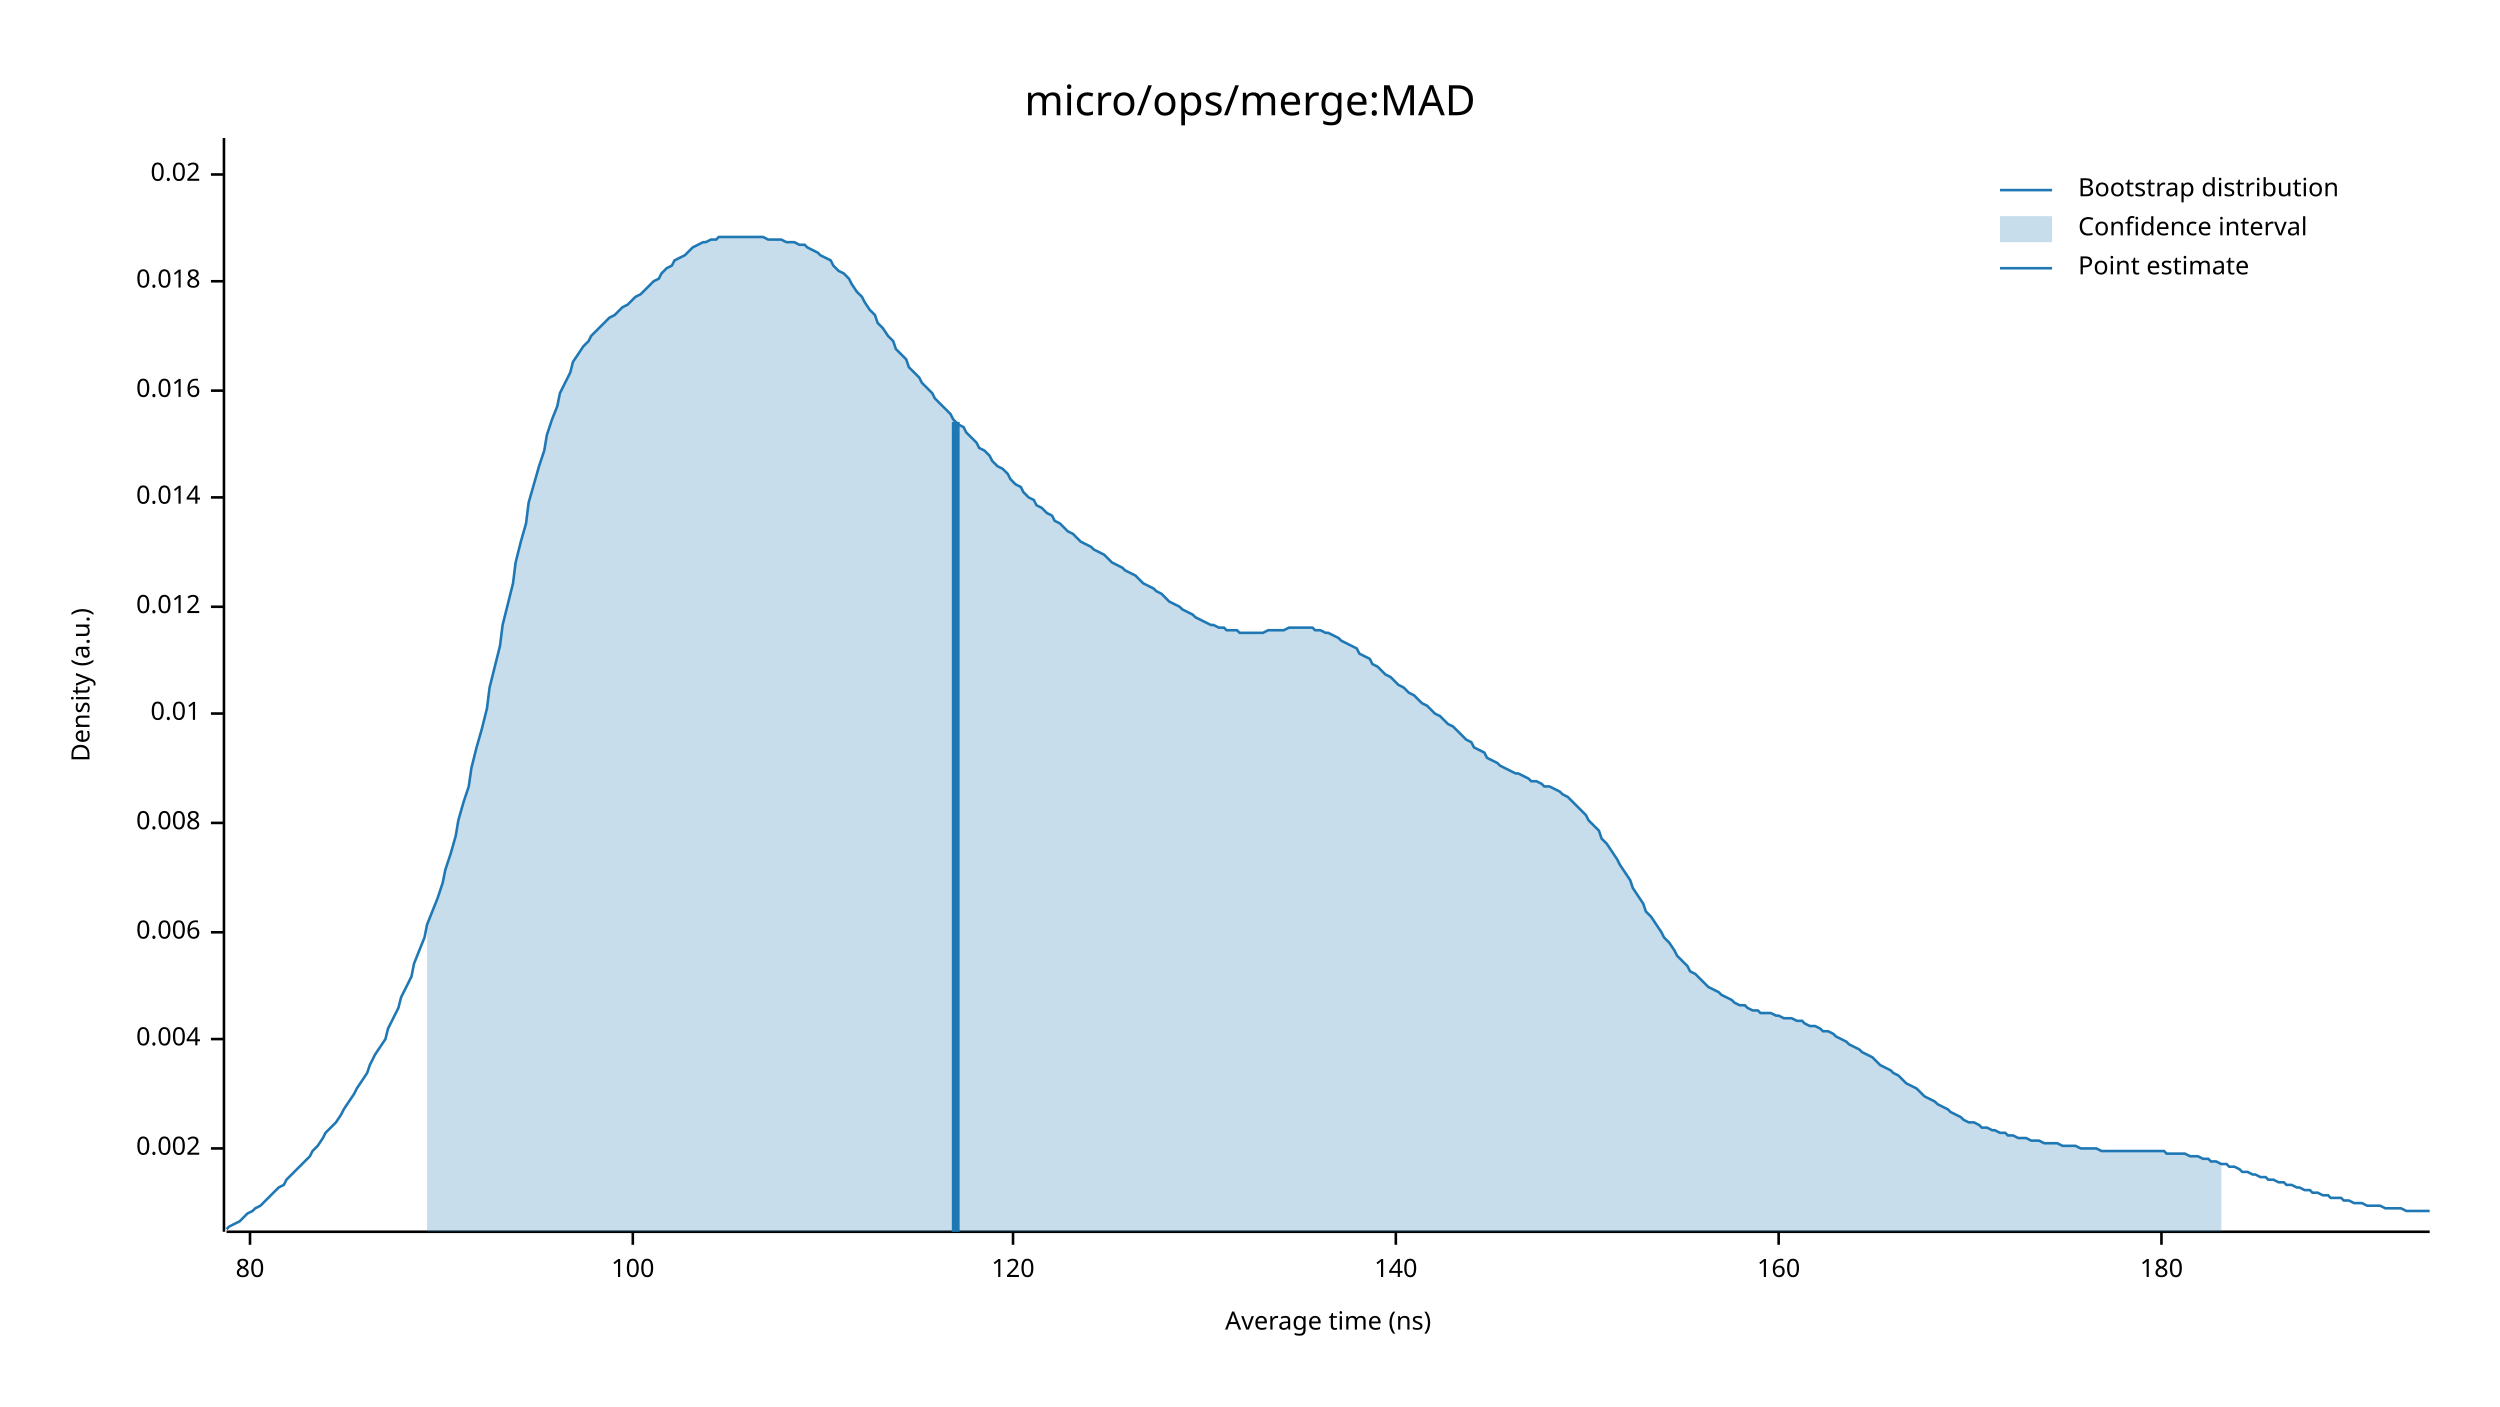
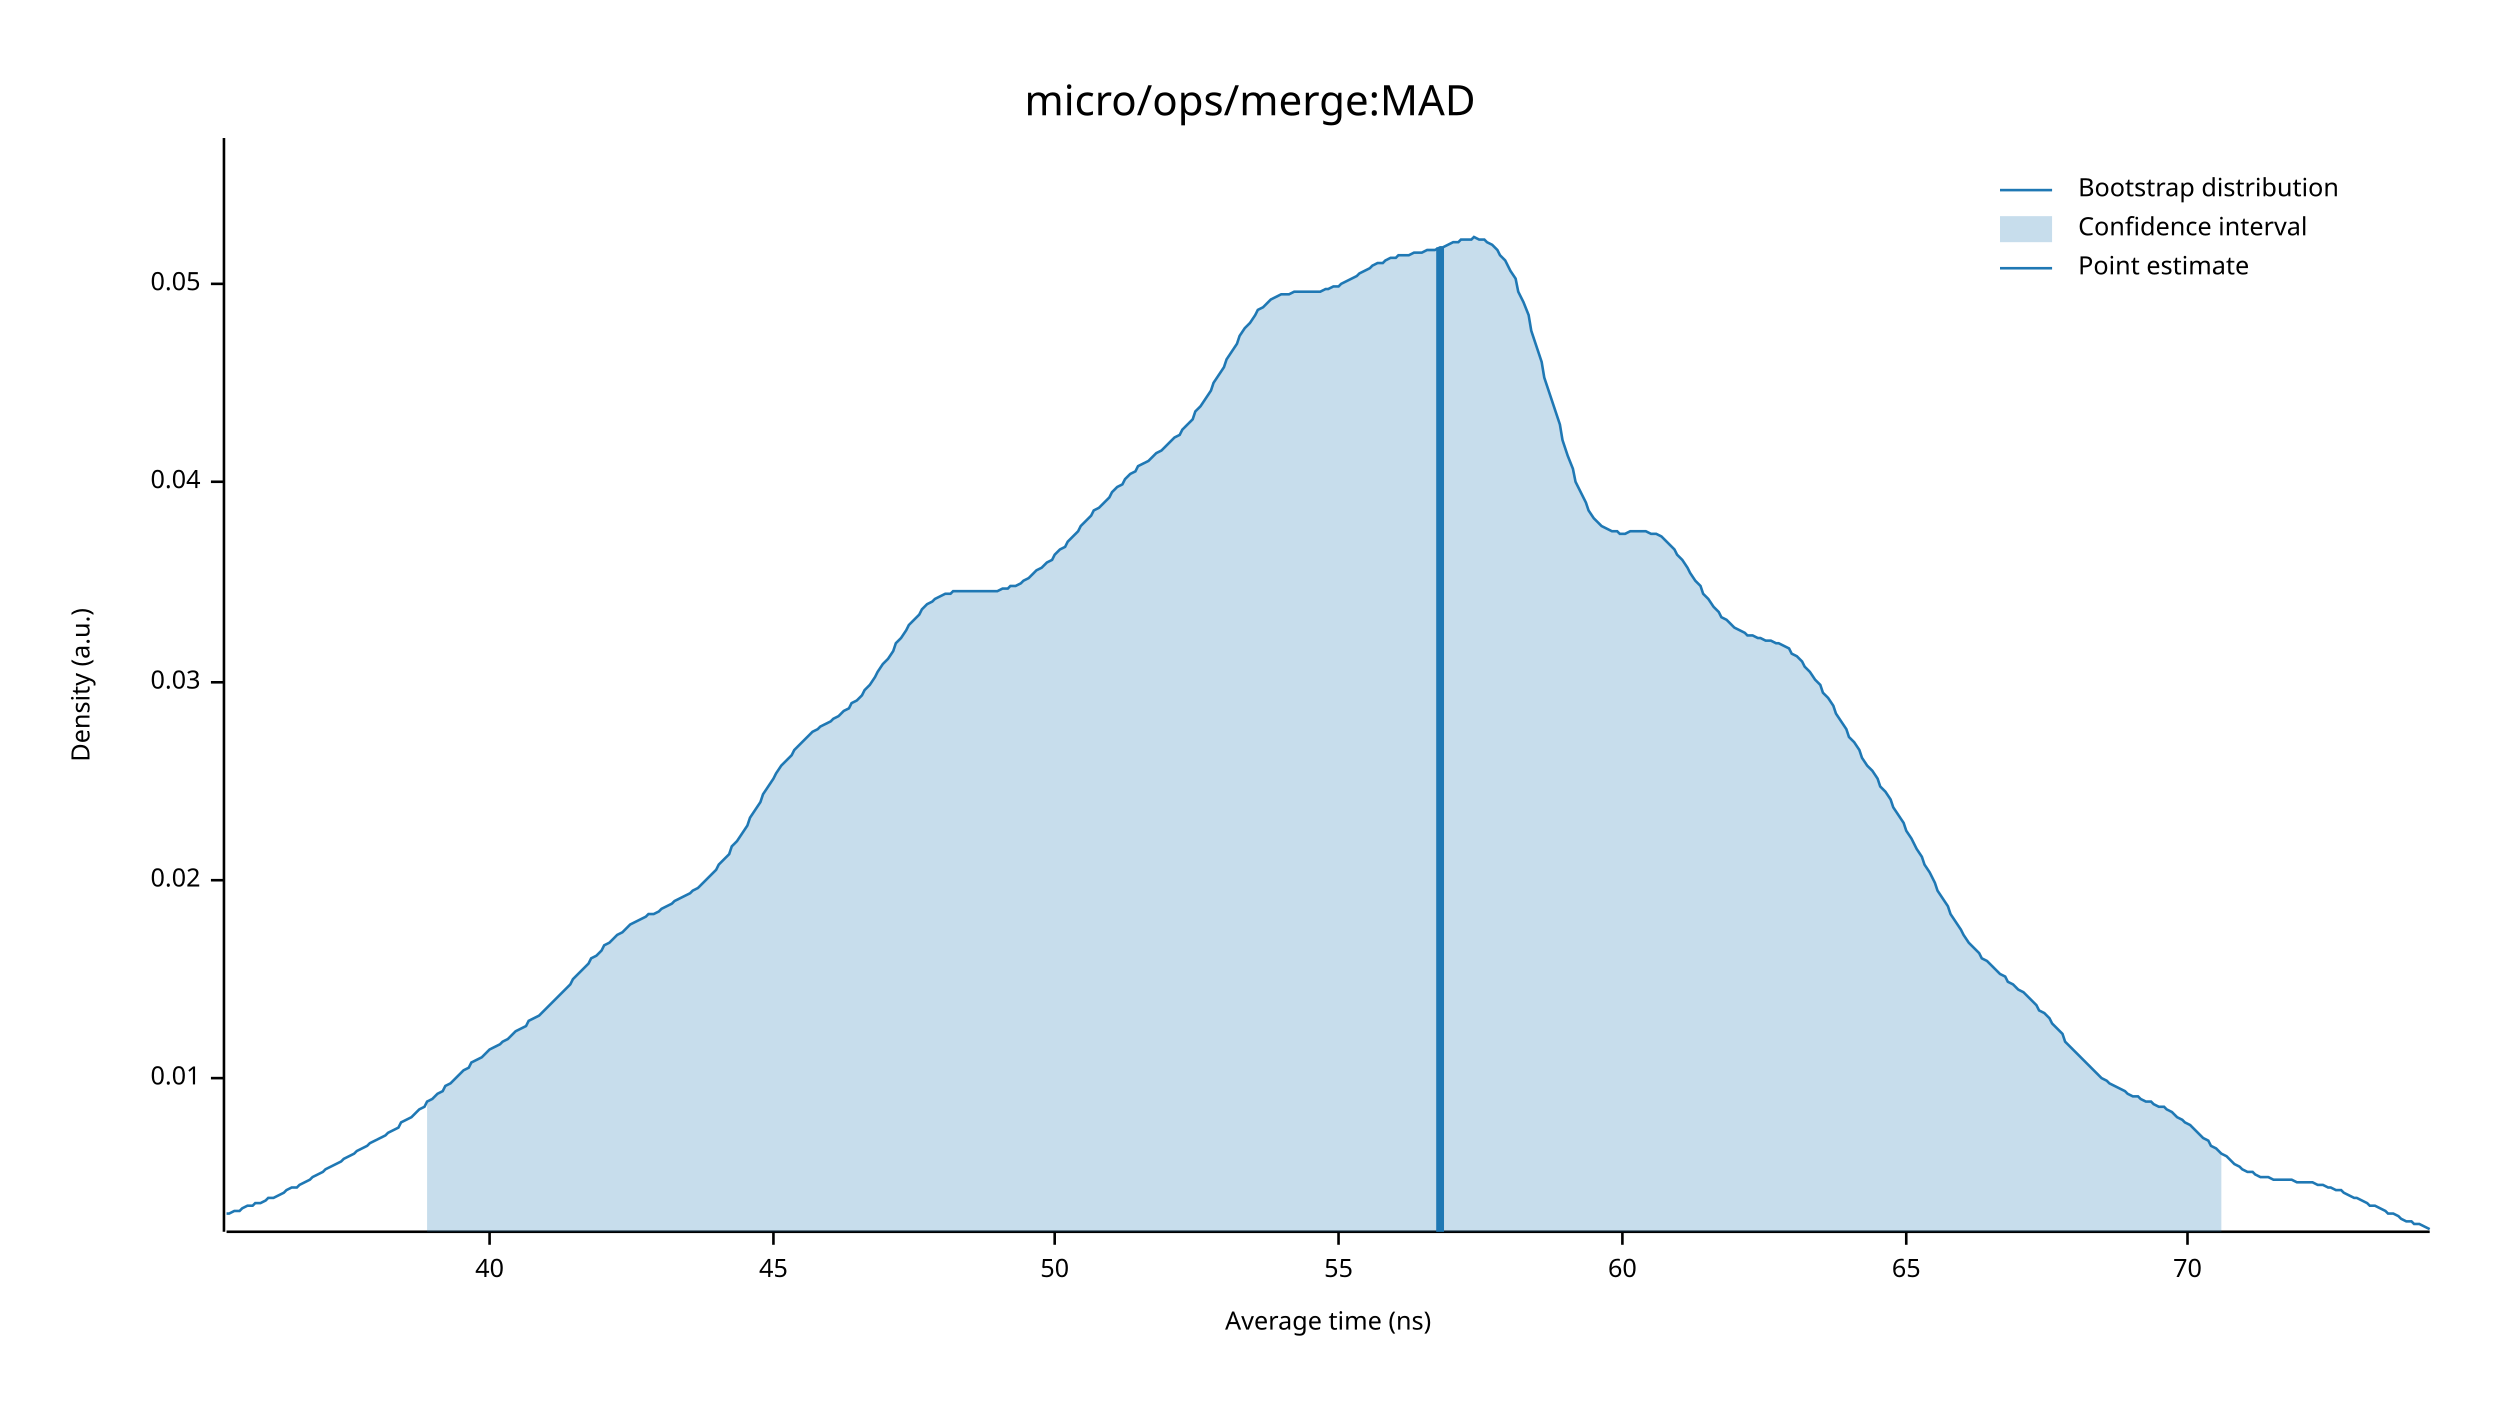
<svg xmlns="http://www.w3.org/2000/svg" width="960" height="540" viewBox="0 0 960 540">
  <text x="480" y="32" dy="0.76em" text-anchor="middle" font-family="sans-serif" font-size="16.129" opacity="1" fill="#000000">
micro/ops/merge:MAD
</text>
  <text x="27" y="263" dy="0.76em" text-anchor="middle" font-family="sans-serif" font-size="9.677" opacity="1" fill="#000000" transform="rotate(270, 27, 263)">
Density (a.u.)
</text>
  <text x="510" y="513" dy="-0.5ex" text-anchor="middle" font-family="sans-serif" font-size="9.677" opacity="1" fill="#000000">
Average time (ns)
</text>
  <polyline fill="none" opacity="1" stroke="#000000" stroke-width="1" points="86,53 86,473 " />
-   <text x="77" y="441" dy="0.5ex" text-anchor="end" font-family="sans-serif" font-size="9.677" opacity="1" fill="#000000">
- 0.002
- </text>
-   <polyline fill="none" opacity="1" stroke="#000000" stroke-width="1" points="81,441 86,441 " />
-   <text x="77" y="399" dy="0.5ex" text-anchor="end" font-family="sans-serif" font-size="9.677" opacity="1" fill="#000000">
- 0.004
- </text>
-   <polyline fill="none" opacity="1" stroke="#000000" stroke-width="1" points="81,399 86,399 " />
-   <text x="77" y="358" dy="0.5ex" text-anchor="end" font-family="sans-serif" font-size="9.677" opacity="1" fill="#000000">
- 0.006
- </text>
-   <polyline fill="none" opacity="1" stroke="#000000" stroke-width="1" points="81,358 86,358 " />
-   <text x="77" y="316" dy="0.5ex" text-anchor="end" font-family="sans-serif" font-size="9.677" opacity="1" fill="#000000">
- 0.008
- </text>
-   <polyline fill="none" opacity="1" stroke="#000000" stroke-width="1" points="81,316 86,316 " />
-   <text x="77" y="274" dy="0.5ex" text-anchor="end" font-family="sans-serif" font-size="9.677" opacity="1" fill="#000000">
+   <text x="77" y="414" dy="0.5ex" text-anchor="end" font-family="sans-serif" font-size="9.677" opacity="1" fill="#000000">
0.01
</text>
-   <polyline fill="none" opacity="1" stroke="#000000" stroke-width="1" points="81,274 86,274 " />
-   <text x="77" y="233" dy="0.5ex" text-anchor="end" font-family="sans-serif" font-size="9.677" opacity="1" fill="#000000">
- 0.012
- </text>
-   <polyline fill="none" opacity="1" stroke="#000000" stroke-width="1" points="81,233 86,233 " />
-   <text x="77" y="191" dy="0.5ex" text-anchor="end" font-family="sans-serif" font-size="9.677" opacity="1" fill="#000000">
- 0.014
- </text>
-   <polyline fill="none" opacity="1" stroke="#000000" stroke-width="1" points="81,191 86,191 " />
-   <text x="77" y="150" dy="0.5ex" text-anchor="end" font-family="sans-serif" font-size="9.677" opacity="1" fill="#000000">
- 0.016
- </text>
-   <polyline fill="none" opacity="1" stroke="#000000" stroke-width="1" points="81,150 86,150 " />
-   <text x="77" y="108" dy="0.5ex" text-anchor="end" font-family="sans-serif" font-size="9.677" opacity="1" fill="#000000">
- 0.018
- </text>
-   <polyline fill="none" opacity="1" stroke="#000000" stroke-width="1" points="81,108 86,108 " />
-   <text x="77" y="67" dy="0.5ex" text-anchor="end" font-family="sans-serif" font-size="9.677" opacity="1" fill="#000000">
+   <polyline fill="none" opacity="1" stroke="#000000" stroke-width="1" points="81,414 86,414 " />
+   <text x="77" y="338" dy="0.5ex" text-anchor="end" font-family="sans-serif" font-size="9.677" opacity="1" fill="#000000">
0.02
</text>
-   <polyline fill="none" opacity="1" stroke="#000000" stroke-width="1" points="81,67 86,67 " />
+   <polyline fill="none" opacity="1" stroke="#000000" stroke-width="1" points="81,338 86,338 " />
+   <text x="77" y="262" dy="0.5ex" text-anchor="end" font-family="sans-serif" font-size="9.677" opacity="1" fill="#000000">
+ 0.03
+ </text>
+   <polyline fill="none" opacity="1" stroke="#000000" stroke-width="1" points="81,262 86,262 " />
+   <text x="77" y="185" dy="0.5ex" text-anchor="end" font-family="sans-serif" font-size="9.677" opacity="1" fill="#000000">
+ 0.04
+ </text>
+   <polyline fill="none" opacity="1" stroke="#000000" stroke-width="1" points="81,185 86,185 " />
+   <text x="77" y="109" dy="0.5ex" text-anchor="end" font-family="sans-serif" font-size="9.677" opacity="1" fill="#000000">
+ 0.05
+ </text>
+   <polyline fill="none" opacity="1" stroke="#000000" stroke-width="1" points="81,109 86,109 " />
  <polyline fill="none" opacity="1" stroke="#000000" stroke-width="1" points="87,473 933,473 " />
-   <text x="96" y="483" dy="0.76em" text-anchor="middle" font-family="sans-serif" font-size="9.677" opacity="1" fill="#000000">
- 80
+   <text x="188" y="483" dy="0.76em" text-anchor="middle" font-family="sans-serif" font-size="9.677" opacity="1" fill="#000000">
+ 40
</text>
-   <polyline fill="none" opacity="1" stroke="#000000" stroke-width="1" points="96,473 96,478 " />
-   <text x="243" y="483" dy="0.76em" text-anchor="middle" font-family="sans-serif" font-size="9.677" opacity="1" fill="#000000">
- 100
+   <polyline fill="none" opacity="1" stroke="#000000" stroke-width="1" points="188,473 188,478 " />
+   <text x="297" y="483" dy="0.76em" text-anchor="middle" font-family="sans-serif" font-size="9.677" opacity="1" fill="#000000">
+ 45
</text>
-   <polyline fill="none" opacity="1" stroke="#000000" stroke-width="1" points="243,473 243,478 " />
-   <text x="389" y="483" dy="0.76em" text-anchor="middle" font-family="sans-serif" font-size="9.677" opacity="1" fill="#000000">
- 120
+   <polyline fill="none" opacity="1" stroke="#000000" stroke-width="1" points="297,473 297,478 " />
+   <text x="405" y="483" dy="0.76em" text-anchor="middle" font-family="sans-serif" font-size="9.677" opacity="1" fill="#000000">
+ 50
</text>
-   <polyline fill="none" opacity="1" stroke="#000000" stroke-width="1" points="389,473 389,478 " />
-   <text x="536" y="483" dy="0.76em" text-anchor="middle" font-family="sans-serif" font-size="9.677" opacity="1" fill="#000000">
- 140
+   <polyline fill="none" opacity="1" stroke="#000000" stroke-width="1" points="405,473 405,478 " />
+   <text x="514" y="483" dy="0.76em" text-anchor="middle" font-family="sans-serif" font-size="9.677" opacity="1" fill="#000000">
+ 55
</text>
-   <polyline fill="none" opacity="1" stroke="#000000" stroke-width="1" points="536,473 536,478 " />
-   <text x="683" y="483" dy="0.76em" text-anchor="middle" font-family="sans-serif" font-size="9.677" opacity="1" fill="#000000">
- 160
+   <polyline fill="none" opacity="1" stroke="#000000" stroke-width="1" points="514,473 514,478 " />
+   <text x="623" y="483" dy="0.76em" text-anchor="middle" font-family="sans-serif" font-size="9.677" opacity="1" fill="#000000">
+ 60
</text>
-   <polyline fill="none" opacity="1" stroke="#000000" stroke-width="1" points="683,473 683,478 " />
-   <text x="830" y="483" dy="0.76em" text-anchor="middle" font-family="sans-serif" font-size="9.677" opacity="1" fill="#000000">
- 180
+   <polyline fill="none" opacity="1" stroke="#000000" stroke-width="1" points="623,473 623,478 " />
+   <text x="732" y="483" dy="0.76em" text-anchor="middle" font-family="sans-serif" font-size="9.677" opacity="1" fill="#000000">
+ 65
</text>
-   <polyline fill="none" opacity="1" stroke="#000000" stroke-width="1" points="830,473 830,478 " />
-   <polyline fill="none" opacity="1" stroke="#1F78B4" stroke-width="1" points="87,472 88,471 90,470 92,469 93,468 95,466 97,465 98,464 100,463 102,461 103,460 105,458 107,456 109,455 110,453 112,451 114,449 115,448 117,446 119,444 120,442 122,440 124,437 125,435 127,433 129,431 131,428 132,426 134,423 136,420 137,418 139,415 141,412 142,409 144,405 146,402 148,399 149,395 151,391 153,387 154,383 156,379 158,375 159,370 161,365 163,360 164,355 166,350 168,345 170,339 171,334 173,328 175,321 176,315 178,308 180,302 181,295 183,287 185,280 187,272 188,264 190,256 192,248 193,240 195,232 197,224 198,216 200,208 202,201 203,193 205,186 207,179 209,173 210,167 212,161 214,156 215,151 217,147 219,143 220,139 222,136 224,133 226,131 227,129 229,127 231,125 232,124 234,122 236,121 237,120 239,118 241,117 242,116 244,114 246,113 248,111 249,110 251,108 253,107 254,105 256,103 258,102 259,100 261,99 263,98 265,96 266,95 268,94 270,93 271,93 273,92 275,92 276,91 278,91 280,91 281,91 283,91 285,91 287,91 288,91 290,91 292,91 293,91 295,92 297,92 298,92 300,92 302,93 304,93 305,93 307,94 309,94 310,95 312,96 314,97 315,98 317,99 319,100 320,102 322,104 324,105 326,107 327,109 329,112 331,114 332,116 334,119 336,121 337,124 339,126 341,129 343,131 344,134 346,136 348,138 349,141 351,143 353,145 354,147 356,149 358,151 359,153 361,155 363,157 365,159 366,161 368,163 370,164 371,166 373,168 375,170 376,172 378,173 380,175 381,177 383,179 385,180 387,182 388,184 390,186 392,187 393,189 395,191 397,192 398,194 400,195 402,197 404,198 405,200 407,201 409,203 410,204 412,205 414,207 415,208 417,209 419,210 420,211 422,212 424,213 426,215 427,216 429,217 431,218 432,219 434,220 436,221 437,222 439,224 441,225 443,226 444,227 446,228 448,230 449,231 451,232 453,233 454,234 456,235 458,236 459,237 461,238 463,239 465,240 466,240 468,241 470,241 471,242 473,242 475,242 476,243 478,243 480,243 482,243 483,243 485,243 487,242 488,242 490,242 492,242 493,242 495,241 497,241 498,241 500,241 502,241 504,241 505,242 507,242 509,243 510,243 512,244 514,245 515,246 517,247 519,248 521,249 522,251 524,252 526,253 527,255 529,256 531,258 532,259 534,260 536,262 537,263 539,264 541,266 543,267 544,268 546,270 548,271 549,272 551,274 553,275 554,276 556,278 558,279 560,281 561,282 563,284 565,285 566,287 568,288 570,289 571,291 573,292 575,293 576,294 578,295 580,296 582,297 583,297 585,298 587,299 588,300 590,300 592,301 593,302 595,302 597,303 599,304 600,305 602,306 604,308 605,309 607,311 609,313 610,315 612,317 614,319 615,322 617,324 619,327 621,330 622,332 624,335 626,338 627,341 629,344 631,347 632,350 634,352 636,355 638,358 639,360 641,362 643,365 644,367 646,369 648,371 649,373 651,374 653,376 654,377 656,379 658,380 660,381 661,382 663,383 665,384 666,385 668,386 670,386 671,387 673,388 675,388 676,389 678,389 680,389 682,390 683,390 685,391 687,391 688,391 690,392 692,392 693,393 695,394 697,394 699,395 700,396 702,396 704,397 705,398 707,399 709,400 710,401 712,402 714,403 715,404 717,405 719,406 721,408 722,409 724,410 726,411 727,412 729,413 731,415 732,416 734,417 736,418 738,420 739,421 741,422 743,423 744,424 746,425 748,426 749,427 751,428 753,429 754,430 756,431 758,431 760,432 761,433 763,433 765,434 766,434 768,435 770,435 771,436 773,436 775,437 777,437 778,437 780,438 782,438 783,438 785,439 787,439 788,439 790,439 792,440 793,440 795,440 797,440 799,441 800,441 802,441 804,441 805,441 807,442 809,442 810,442 812,442 814,442 816,442 817,442 819,442 821,442 822,442 824,442 826,442 827,442 829,442 831,442 832,443 834,443 836,443 838,443 839,443 841,444 843,444 844,444 846,445 848,445 849,446 851,446 853,447 855,447 856,448 858,448 860,449 861,450 863,450 865,451 866,451 868,452 870,452 871,453 873,453 875,454 877,454 878,455 880,455 882,456 883,456 885,457 887,457 888,458 890,458 892,459 894,459 895,460 897,460 899,460 900,461 902,461 904,462 905,462 907,462 909,463 910,463 912,463 914,463 916,464 917,464 919,464 921,464 922,464 924,465 926,465 927,465 929,465 931,465 933,465 " />
-   <polygon opacity="0.25" fill="#1F78B4" points="164,355 166,350 168,345 170,339 171,334 173,328 175,321 176,315 178,308 180,302 181,295 183,287 185,280 187,272 188,264 190,256 192,248 193,240 195,232 197,224 198,216 200,208 202,201 203,193 205,186 207,179 209,173 210,167 212,161 214,156 215,151 217,147 219,143 220,139 222,136 224,133 226,131 227,129 229,127 231,125 232,124 234,122 236,121 237,120 239,118 241,117 242,116 244,114 246,113 248,111 249,110 251,108 253,107 254,105 256,103 258,102 259,100 261,99 263,98 265,96 266,95 268,94 270,93 271,93 273,92 275,92 276,91 278,91 280,91 281,91 283,91 285,91 287,91 288,91 290,91 292,91 293,91 295,92 297,92 298,92 300,92 302,93 304,93 305,93 307,94 309,94 310,95 312,96 314,97 315,98 317,99 319,100 320,102 322,104 324,105 326,107 327,109 329,112 331,114 332,116 334,119 336,121 337,124 339,126 341,129 343,131 344,134 346,136 348,138 349,141 351,143 353,145 354,147 356,149 358,151 359,153 361,155 363,157 365,159 366,161 368,163 370,164 371,166 373,168 375,170 376,172 378,173 380,175 381,177 383,179 385,180 387,182 388,184 390,186 392,187 393,189 395,191 397,192 398,194 400,195 402,197 404,198 405,200 407,201 409,203 410,204 412,205 414,207 415,208 417,209 419,210 420,211 422,212 424,213 426,215 427,216 429,217 431,218 432,219 434,220 436,221 437,222 439,224 441,225 443,226 444,227 446,228 448,230 449,231 451,232 453,233 454,234 456,235 458,236 459,237 461,238 463,239 465,240 466,240 468,241 470,241 471,242 473,242 475,242 476,243 478,243 480,243 482,243 483,243 485,243 487,242 488,242 490,242 492,242 493,242 495,241 497,241 498,241 500,241 502,241 504,241 505,242 507,242 509,243 510,243 512,244 514,245 515,246 517,247 519,248 521,249 522,251 524,252 526,253 527,255 529,256 531,258 532,259 534,260 536,262 537,263 539,264 541,266 543,267 544,268 546,270 548,271 549,272 551,274 553,275 554,276 556,278 558,279 560,281 561,282 563,284 565,285 566,287 568,288 570,289 571,291 573,292 575,293 576,294 578,295 580,296 582,297 583,297 585,298 587,299 588,300 590,300 592,301 593,302 595,302 597,303 599,304 600,305 602,306 604,308 605,309 607,311 609,313 610,315 612,317 614,319 615,322 617,324 619,327 621,330 622,332 624,335 626,338 627,341 629,344 631,347 632,350 634,352 636,355 638,358 639,360 641,362 643,365 644,367 646,369 648,371 649,373 651,374 653,376 654,377 656,379 658,380 660,381 661,382 663,383 665,384 666,385 668,386 670,386 671,387 673,388 675,388 676,389 678,389 680,389 682,390 683,390 685,391 687,391 688,391 690,392 692,392 693,393 695,394 697,394 699,395 700,396 702,396 704,397 705,398 707,399 709,400 710,401 712,402 714,403 715,404 717,405 719,406 721,408 722,409 724,410 726,411 727,412 729,413 731,415 732,416 734,417 736,418 738,420 739,421 741,422 743,423 744,424 746,425 748,426 749,427 751,428 753,429 754,430 756,431 758,431 760,432 761,433 763,433 765,434 766,434 768,435 770,435 771,436 773,436 775,437 777,437 778,437 780,438 782,438 783,438 785,439 787,439 788,439 790,439 792,440 793,440 795,440 797,440 799,441 800,441 802,441 804,441 805,441 807,442 809,442 810,442 812,442 814,442 816,442 817,442 819,442 821,442 822,442 824,442 826,442 827,442 829,442 831,442 832,443 834,443 836,443 838,443 839,443 841,444 843,444 844,444 846,445 848,445 849,446 851,446 853,447 853,473 164,473 " />
-   <polyline fill="none" opacity="1" stroke="#1F78B4" stroke-width="3" points="367,473 367,162 " />
+   <polyline fill="none" opacity="1" stroke="#000000" stroke-width="1" points="732,473 732,478 " />
+   <text x="840" y="483" dy="0.76em" text-anchor="middle" font-family="sans-serif" font-size="9.677" opacity="1" fill="#000000">
+ 70
+ </text>
+   <polyline fill="none" opacity="1" stroke="#000000" stroke-width="1" points="840,473 840,478 " />
+   <polyline fill="none" opacity="1" stroke="#1F78B4" stroke-width="1" points="87,466 88,466 90,465 92,465 93,464 95,463 97,463 98,462 100,462 102,461 103,460 105,460 107,459 109,458 110,457 112,456 114,456 115,455 117,454 119,453 120,452 122,451 124,450 125,449 127,448 129,447 131,446 132,445 134,444 136,443 137,442 139,441 141,440 142,439 144,438 146,437 148,436 149,435 151,434 153,433 154,431 156,430 158,429 159,428 161,426 163,425 164,423 166,422 168,420 170,419 171,417 173,416 175,414 176,413 178,411 180,410 181,408 183,407 185,406 187,404 188,403 190,402 192,401 193,400 195,399 197,397 198,396 200,395 202,394 203,392 205,391 207,390 209,388 210,387 212,385 214,383 215,382 217,380 219,378 220,376 222,374 224,372 226,370 227,368 229,367 231,365 232,363 234,362 236,360 237,359 239,358 241,356 242,355 244,354 246,353 248,352 249,351 251,351 253,350 254,349 256,348 258,347 259,346 261,345 263,344 265,343 266,342 268,341 270,339 271,338 273,336 275,334 276,332 278,330 280,328 281,325 283,323 285,320 287,317 288,314 290,311 292,308 293,305 295,302 297,299 298,297 300,294 302,292 304,290 305,288 307,286 309,284 310,283 312,281 314,280 315,279 317,278 319,277 320,276 322,275 324,273 326,272 327,270 329,269 331,267 332,265 334,263 336,260 337,258 339,255 341,253 343,250 344,247 346,245 348,242 349,240 351,238 353,236 354,234 356,232 358,231 359,230 361,229 363,228 365,228 366,227 368,227 370,227 371,227 373,227 375,227 376,227 378,227 380,227 381,227 383,227 385,226 387,226 388,225 390,225 392,224 393,223 395,222 397,220 398,219 400,218 402,216 404,215 405,213 407,211 409,210 410,208 412,206 414,204 415,202 417,200 419,198 420,196 422,195 424,193 426,191 427,189 429,187 431,186 432,184 434,182 436,181 437,179 439,178 441,177 443,175 444,174 446,173 448,171 449,170 451,168 453,167 454,165 456,163 458,161 459,158 461,156 463,153 465,150 466,147 468,144 470,141 471,138 473,135 475,132 476,129 478,126 480,124 482,121 483,119 485,118 487,116 488,115 490,114 492,113 493,113 495,113 497,112 498,112 500,112 502,112 504,112 505,112 507,112 509,111 510,111 512,110 514,110 515,109 517,108 519,107 521,106 522,105 524,104 526,103 527,102 529,101 531,101 532,100 534,99 536,99 537,98 539,98 541,98 543,97 544,97 546,97 548,96 549,96 551,96 553,95 554,95 556,94 558,93 560,93 561,92 563,92 565,92 566,91 568,92 570,92 571,93 573,94 575,96 576,98 578,100 580,104 582,107 583,112 585,116 587,121 588,127 590,133 592,139 593,145 595,151 597,157 599,163 600,169 602,175 604,180 605,185 607,189 609,193 610,196 612,199 614,201 615,202 617,203 619,204 621,204 622,205 624,205 626,204 627,204 629,204 631,204 632,204 634,205 636,205 638,206 639,207 641,209 643,211 644,213 646,215 648,218 649,220 651,223 653,225 654,228 656,230 658,233 660,235 661,237 663,238 665,240 666,241 668,242 670,243 671,244 673,244 675,245 676,245 678,246 680,246 682,247 683,247 685,248 687,249 688,251 690,252 692,254 693,256 695,258 697,261 699,263 700,266 702,268 704,271 705,274 707,277 709,280 710,283 712,285 714,288 715,291 717,294 719,296 721,299 722,302 724,304 726,307 727,310 729,313 731,316 732,319 734,322 736,326 738,329 739,332 741,335 743,339 744,342 746,345 748,348 749,351 751,354 753,357 754,359 756,362 758,364 760,366 761,368 763,369 765,371 766,372 768,374 770,375 771,377 773,378 775,380 777,381 778,382 780,384 782,386 783,388 785,389 787,391 788,393 790,395 792,397 793,400 795,402 797,404 799,406 800,407 802,409 804,411 805,412 807,414 809,415 810,416 812,417 814,418 816,419 817,420 819,421 821,421 822,422 824,423 826,423 827,424 829,425 831,425 832,426 834,427 836,429 838,430 839,431 841,432 843,434 844,435 846,437 848,438 849,440 851,441 853,443 855,444 856,445 858,447 860,448 861,449 863,450 865,450 866,451 868,452 870,452 871,452 873,453 875,453 877,453 878,453 880,453 882,454 883,454 885,454 887,454 888,454 890,455 892,455 894,456 895,456 897,457 899,457 900,458 902,459 904,460 905,460 907,461 909,462 910,463 912,463 914,464 916,465 917,466 919,466 921,467 922,468 924,469 926,469 927,470 929,470 931,471 933,472 " />
+   <polygon opacity="0.25" fill="#1F78B4" points="164,423 166,422 168,420 170,419 171,417 173,416 175,414 176,413 178,411 180,410 181,408 183,407 185,406 187,404 188,403 190,402 192,401 193,400 195,399 197,397 198,396 200,395 202,394 203,392 205,391 207,390 209,388 210,387 212,385 214,383 215,382 217,380 219,378 220,376 222,374 224,372 226,370 227,368 229,367 231,365 232,363 234,362 236,360 237,359 239,358 241,356 242,355 244,354 246,353 248,352 249,351 251,351 253,350 254,349 256,348 258,347 259,346 261,345 263,344 265,343 266,342 268,341 270,339 271,338 273,336 275,334 276,332 278,330 280,328 281,325 283,323 285,320 287,317 288,314 290,311 292,308 293,305 295,302 297,299 298,297 300,294 302,292 304,290 305,288 307,286 309,284 310,283 312,281 314,280 315,279 317,278 319,277 320,276 322,275 324,273 326,272 327,270 329,269 331,267 332,265 334,263 336,260 337,258 339,255 341,253 343,250 344,247 346,245 348,242 349,240 351,238 353,236 354,234 356,232 358,231 359,230 361,229 363,228 365,228 366,227 368,227 370,227 371,227 373,227 375,227 376,227 378,227 380,227 381,227 383,227 385,226 387,226 388,225 390,225 392,224 393,223 395,222 397,220 398,219 400,218 402,216 404,215 405,213 407,211 409,210 410,208 412,206 414,204 415,202 417,200 419,198 420,196 422,195 424,193 426,191 427,189 429,187 431,186 432,184 434,182 436,181 437,179 439,178 441,177 443,175 444,174 446,173 448,171 449,170 451,168 453,167 454,165 456,163 458,161 459,158 461,156 463,153 465,150 466,147 468,144 470,141 471,138 473,135 475,132 476,129 478,126 480,124 482,121 483,119 485,118 487,116 488,115 490,114 492,113 493,113 495,113 497,112 498,112 500,112 502,112 504,112 505,112 507,112 509,111 510,111 512,110 514,110 515,109 517,108 519,107 521,106 522,105 524,104 526,103 527,102 529,101 531,101 532,100 534,99 536,99 537,98 539,98 541,98 543,97 544,97 546,97 548,96 549,96 551,96 553,95 554,95 556,94 558,93 560,93 561,92 563,92 565,92 566,91 568,92 570,92 571,93 573,94 575,96 576,98 578,100 580,104 582,107 583,112 585,116 587,121 588,127 590,133 592,139 593,145 595,151 597,157 599,163 600,169 602,175 604,180 605,185 607,189 609,193 610,196 612,199 614,201 615,202 617,203 619,204 621,204 622,205 624,205 626,204 627,204 629,204 631,204 632,204 634,205 636,205 638,206 639,207 641,209 643,211 644,213 646,215 648,218 649,220 651,223 653,225 654,228 656,230 658,233 660,235 661,237 663,238 665,240 666,241 668,242 670,243 671,244 673,244 675,245 676,245 678,246 680,246 682,247 683,247 685,248 687,249 688,251 690,252 692,254 693,256 695,258 697,261 699,263 700,266 702,268 704,271 705,274 707,277 709,280 710,283 712,285 714,288 715,291 717,294 719,296 721,299 722,302 724,304 726,307 727,310 729,313 731,316 732,319 734,322 736,326 738,329 739,332 741,335 743,339 744,342 746,345 748,348 749,351 751,354 753,357 754,359 756,362 758,364 760,366 761,368 763,369 765,371 766,372 768,374 770,375 771,377 773,378 775,380 777,381 778,382 780,384 782,386 783,388 785,389 787,391 788,393 790,395 792,397 793,400 795,402 797,404 799,406 800,407 802,409 804,411 805,412 807,414 809,415 810,416 812,417 814,418 816,419 817,420 819,421 821,421 822,422 824,423 826,423 827,424 829,425 831,425 832,426 834,427 836,429 838,430 839,431 841,432 843,434 844,435 846,437 848,438 849,440 851,441 853,443 853,473 164,473 " />
+   <polyline fill="none" opacity="1" stroke="#1F78B4" stroke-width="3" points="553,473 553,95 " />
  <text x="798" y="68" dy="0.76em" text-anchor="start" font-family="sans-serif" font-size="9.677" opacity="1" fill="#000000">
Bootstrap distribution
</text>
  <text x="798" y="83" dy="0.76em" text-anchor="start" font-family="sans-serif" font-size="9.677" opacity="1" fill="#000000">
Confidence interval
</text>
  <text x="798" y="98" dy="0.76em" text-anchor="start" font-family="sans-serif" font-size="9.677" opacity="1" fill="#000000">
Point estimate
</text>
  <polyline fill="none" opacity="1" stroke="#1F78B4" stroke-width="1" points="768,73 788,73 " />
  <rect x="768" y="83" width="20" height="10" opacity="0.25" fill="#1F78B4" stroke="none" />
  <polyline fill="none" opacity="1" stroke="#1F78B4" stroke-width="1" points="768,103 788,103 " />
</svg>
